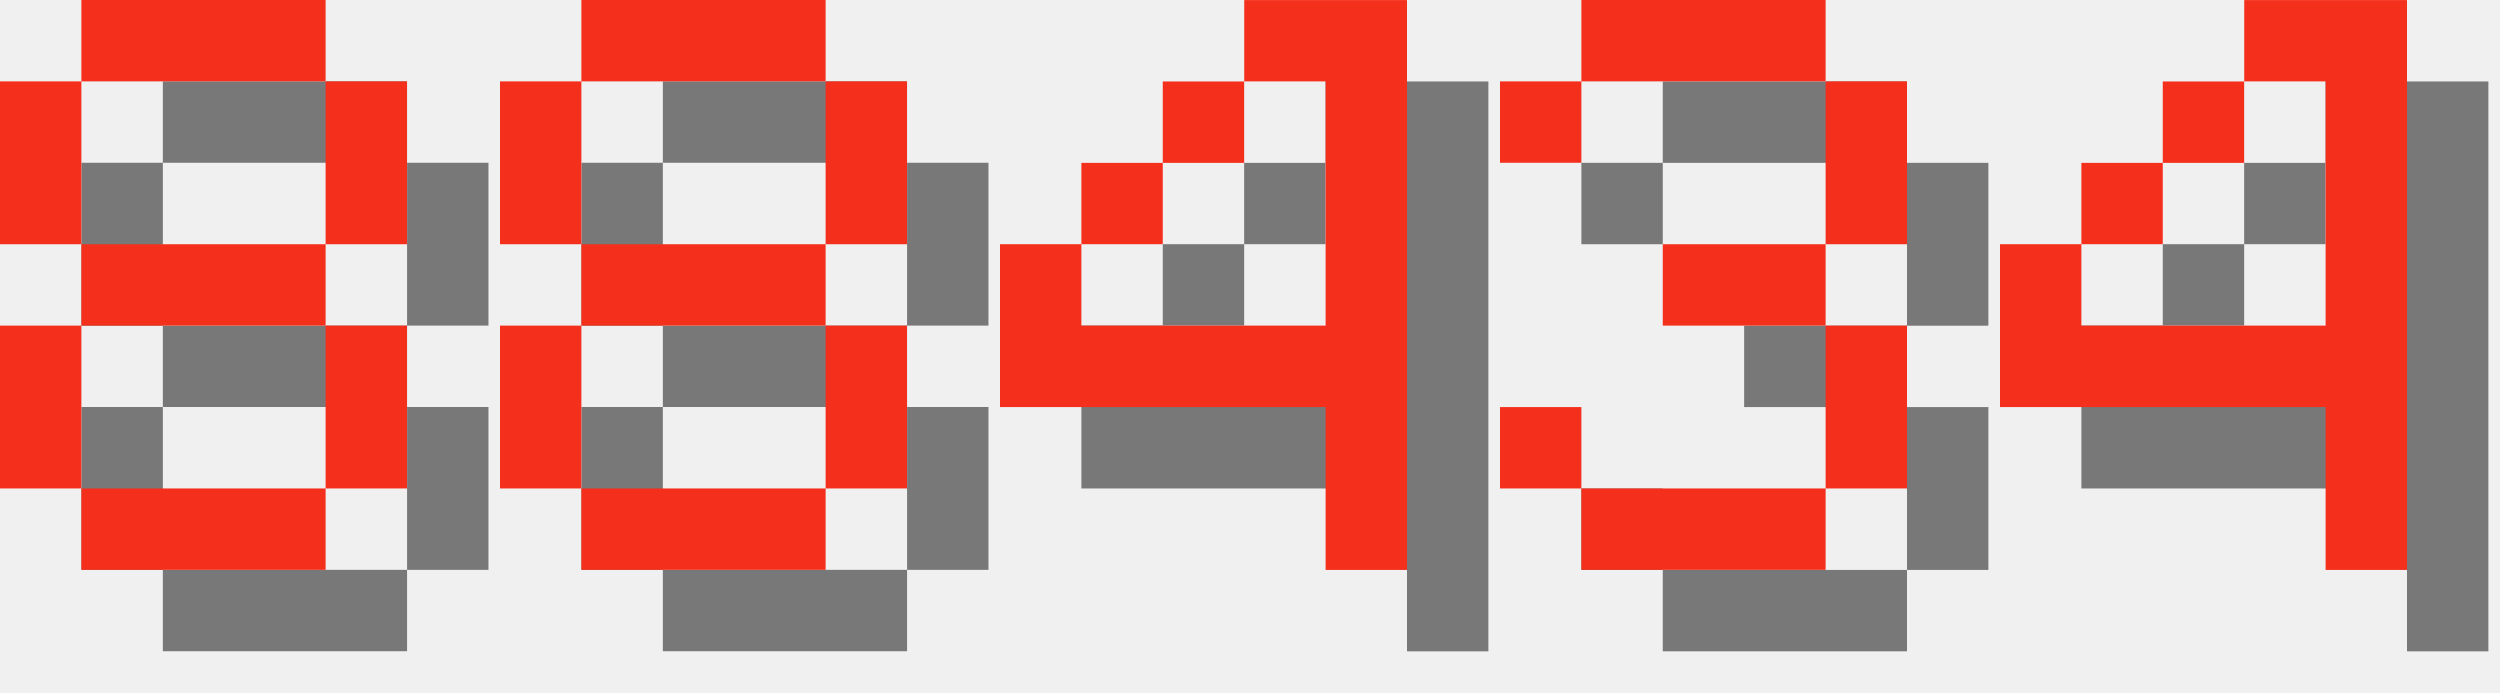
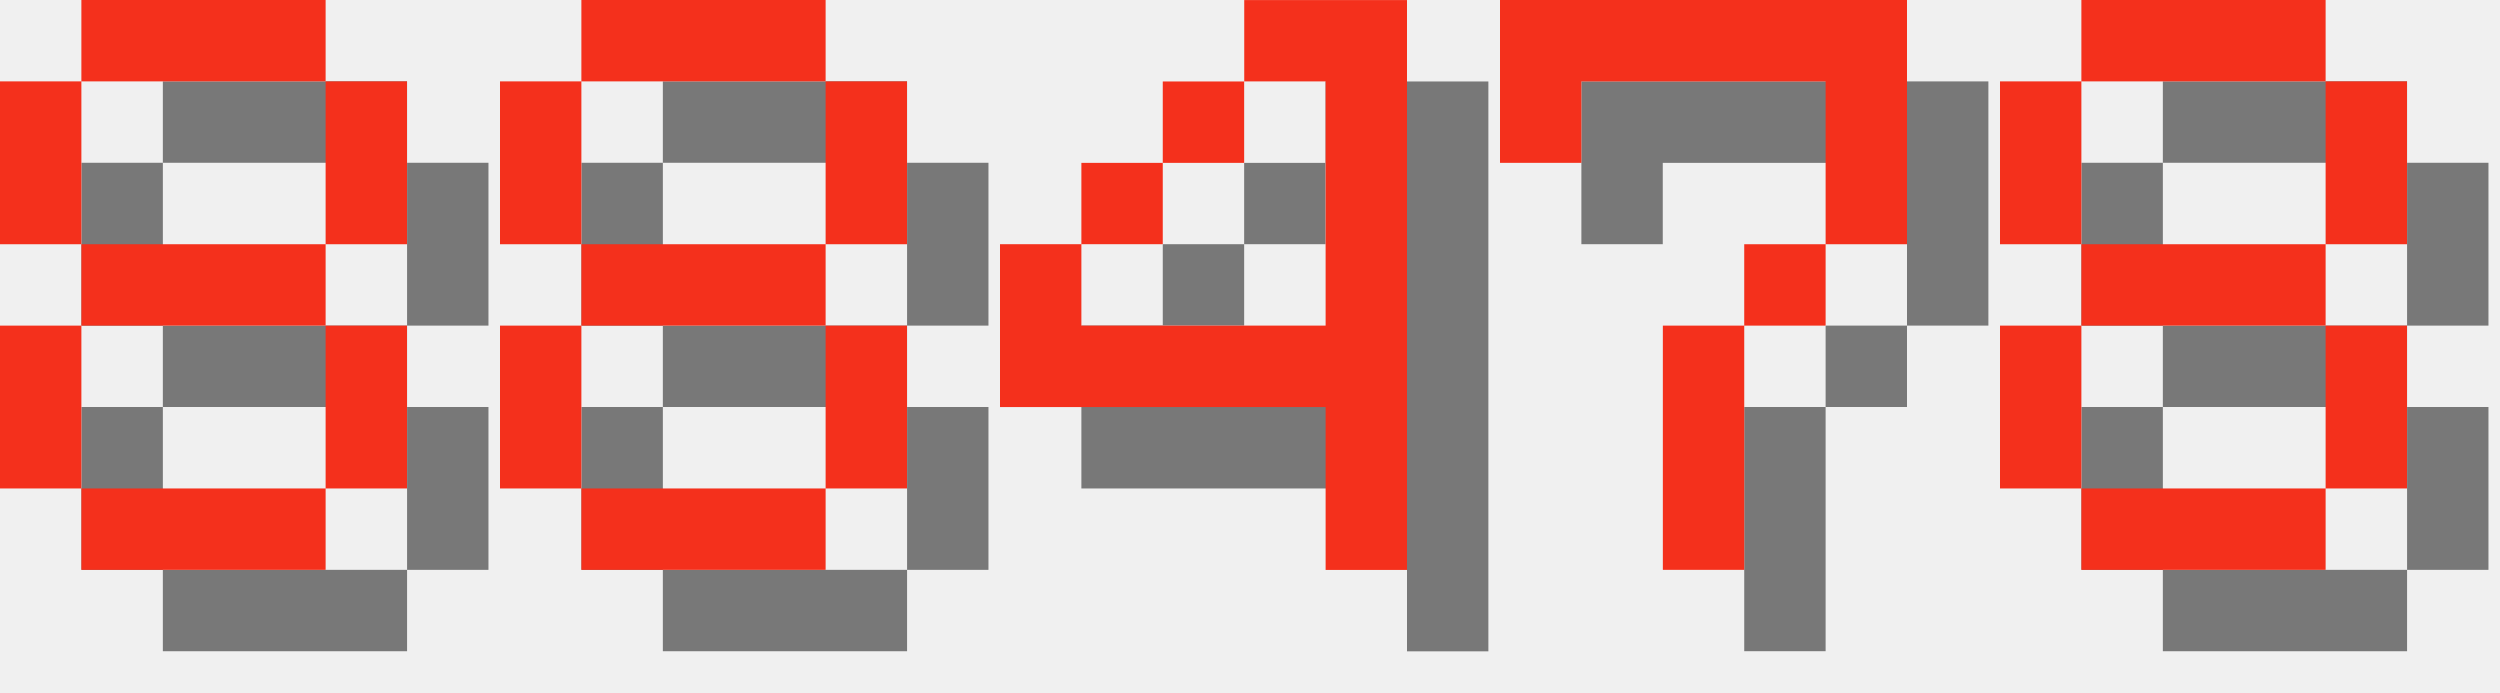
<svg xmlns="http://www.w3.org/2000/svg" version="1.1" width="130.0" height="36">
  <style>
        .text-foreground {
            fill: #F4301C;
        }
        .text-shadow {
            fill: #000000;
            fill-opacity: 0.5;
        }
    </style>
  <g class="digit" id="digit_8" transform="translate(0.0, 0), scale(4)">
    <path id="digit_8_shadow" class="text-shadow" d="m2.117 1.058v1.058h3.175v-1.058h-3.175zm3.175 1.058v2.117h1.058v-2.117h-1.058zm0 2.117h-3.175v1.058h3.175v-1.058zm0 1.058v2.117h1.058v-2.117h-1.058zm0 2.117h-3.175v1.058h3.175v-1.058zm-3.175 0v-2.117h-1.058v2.117h1.058zm0-3.175v-2.117h-1.058v2.117h1.058z" fill-opacity=".5" style="paint-order:stroke fill markers" />
    <path id="digit_8_fg" class="text-foreground" d="m1.058 0v1.058h3.175v-1.058h-3.175zm3.175 1.058v2.117h1.058v-2.117h-1.058zm0 2.117h-3.175v1.058h3.175v-1.058zm0 1.058v2.117h1.058v-2.117h-1.058zm0 2.117h-3.175v1.058h3.175v-1.058zm-3.175 0v-2.117h-1.058v2.117h1.058zm0-3.175v-2.117h-1.058v2.117h1.058z" fill="#fff" style="paint-order:stroke fill markers" />
  </g>
  <g class="digit" id="digit_8" transform="translate(26.0, 0), scale(4)">
    <path id="digit_8_shadow" class="text-shadow" d="m2.117 1.058v1.058h3.175v-1.058h-3.175zm3.175 1.058v2.117h1.058v-2.117h-1.058zm0 2.117h-3.175v1.058h3.175v-1.058zm0 1.058v2.117h1.058v-2.117h-1.058zm0 2.117h-3.175v1.058h3.175v-1.058zm-3.175 0v-2.117h-1.058v2.117h1.058zm0-3.175v-2.117h-1.058v2.117h1.058z" fill-opacity=".5" style="paint-order:stroke fill markers" />
    <path id="digit_8_fg" class="text-foreground" d="m1.058 0v1.058h3.175v-1.058h-3.175zm3.175 1.058v2.117h1.058v-2.117h-1.058zm0 2.117h-3.175v1.058h3.175v-1.058zm0 1.058v2.117h1.058v-2.117h-1.058zm0 2.117h-3.175v1.058h3.175v-1.058zm-3.175 0v-2.117h-1.058v2.117h1.058zm0-3.175v-2.117h-1.058v2.117h1.058z" fill="#fff" style="paint-order:stroke fill markers" />
  </g>
  <g class="digit" id="digit_4" transform="translate(52.0, 0), scale(4)">
    <path id="digit_4_shadow" class="text-shadow" d="m4.233 1.058v1.058h1.058v3.175h-3.175v-1.058h-1.058v2.117h4.233v2.117h1.058v-7.408h-2.117zm-2.117 3.175h1.058v-1.058h-1.058v1.058zm1.058-1.058h1.058v-1.058h-1.058v1.058z" fill-opacity=".5" style="paint-order:stroke fill markers" />
    <path id="digit_4_fg" class="text-foreground" d="m3.175 0v1.058h1.058v3.175h-3.175v-1.058h-1.058v2.117h4.233v2.117h1.058v-7.408h-2.117zm-2.117 3.175h1.058v-1.058h-1.058v1.058zm1.058-1.058h1.058v-1.058h-1.058v1.058z" fill="#fff" style="paint-order:stroke fill markers" />
  </g>
-   <g class="digit" id="digit_3" transform="translate(78.0, 0), scale(4)">
-     <path id="digit_3_shadow" class="text-shadow" d="m1.058 2.117v1.058h1.058v-1.058h3.175v2.117h-2.117v1.058h2.117v2.117h-3.175v-1.058h-1.058v1.058h1.058v1.058h3.175v-1.058h1.058v-2.117h-1.058v-1.058h1.058v-2.117h-1.058v-1.058h-3.175v1.058h-1.058z" fill-opacity=".5" style="paint-order:stroke fill markers" />
-     <path id="digit_3_fg" class="text-foreground" d="m0 1.058v1.058h1.058v-1.058h3.175v2.117h-2.117v1.058h2.117v2.117h-3.175v-1.058h-1.058v1.058h1.058v1.058h3.175v-1.058h1.058v-2.117h-1.058v-1.058h1.058v-2.117h-1.058v-1.058h-3.175v1.058h-1.058z" fill="#fff" style="paint-order:stroke fill markers" />
+   <g class="digit" id="digit_7" transform="translate(78.0, 0), scale(4)">
+     <path id="digit_7_shadow" class="text-shadow" d="m1.058 1.058 2e-6 2.117h1.058v-1.058h3.175v1.058l2e-7 1.058h-1.058v1.058h-1.058l4e-7 3.175 1.058 1e-7v-3.175h1.058v-1.058h1.058l5e-7 -1.058v-2.117z" fill-opacity=".5" style="paint-order:stroke fill markers" />
+     <path id="digit_7_fg" class="text-foreground" d="m0 0 2e-6 2.117h1.058v-1.058h3.175v1.058l2e-7 1.058h-1.058v1.058h-1.058l4e-7 3.175 1.058 1e-7v-3.175h1.058v-1.058h1.058l5e-7 -1.058v-2.117z" fill="#fff" style="paint-order:stroke fill markers" />
  </g>
-   <g class="digit" id="digit_4" transform="translate(104.0, 0), scale(4)">
-     <path id="digit_4_shadow" class="text-shadow" d="m4.233 1.058v1.058h1.058v3.175h-3.175v-1.058h-1.058v2.117h4.233v2.117h1.058v-7.408h-2.117zm-2.117 3.175h1.058v-1.058h-1.058v1.058zm1.058-1.058h1.058v-1.058h-1.058v1.058z" fill-opacity=".5" style="paint-order:stroke fill markers" />
-     <path id="digit_4_fg" class="text-foreground" d="m3.175 0v1.058h1.058v3.175h-3.175v-1.058h-1.058v2.117h4.233v2.117h1.058v-7.408h-2.117zm-2.117 3.175h1.058v-1.058h-1.058v1.058zm1.058-1.058h1.058v-1.058h-1.058v1.058z" fill="#fff" style="paint-order:stroke fill markers" />
+   <g class="digit" id="digit_8" transform="translate(104.0, 0), scale(4)">
+     <path id="digit_8_shadow" class="text-shadow" d="m2.117 1.058v1.058h3.175v-1.058h-3.175zm3.175 1.058v2.117h1.058v-2.117h-1.058zm0 2.117h-3.175v1.058h3.175v-1.058zm0 1.058v2.117h1.058v-2.117h-1.058zm0 2.117h-3.175v1.058h3.175v-1.058zm-3.175 0v-2.117h-1.058v2.117h1.058zm0-3.175v-2.117h-1.058v2.117h1.058z" fill-opacity=".5" style="paint-order:stroke fill markers" />
+     <path id="digit_8_fg" class="text-foreground" d="m1.058 0v1.058h3.175v-1.058h-3.175zm3.175 1.058v2.117h1.058v-2.117h-1.058zm0 2.117h-3.175v1.058h3.175v-1.058zm0 1.058v2.117h1.058v-2.117h-1.058zm0 2.117h-3.175v1.058h3.175v-1.058zm-3.175 0v-2.117h-1.058v2.117h1.058zm0-3.175v-2.117h-1.058v2.117h1.058z" fill="#fff" style="paint-order:stroke fill markers" />
  </g>
</svg>
